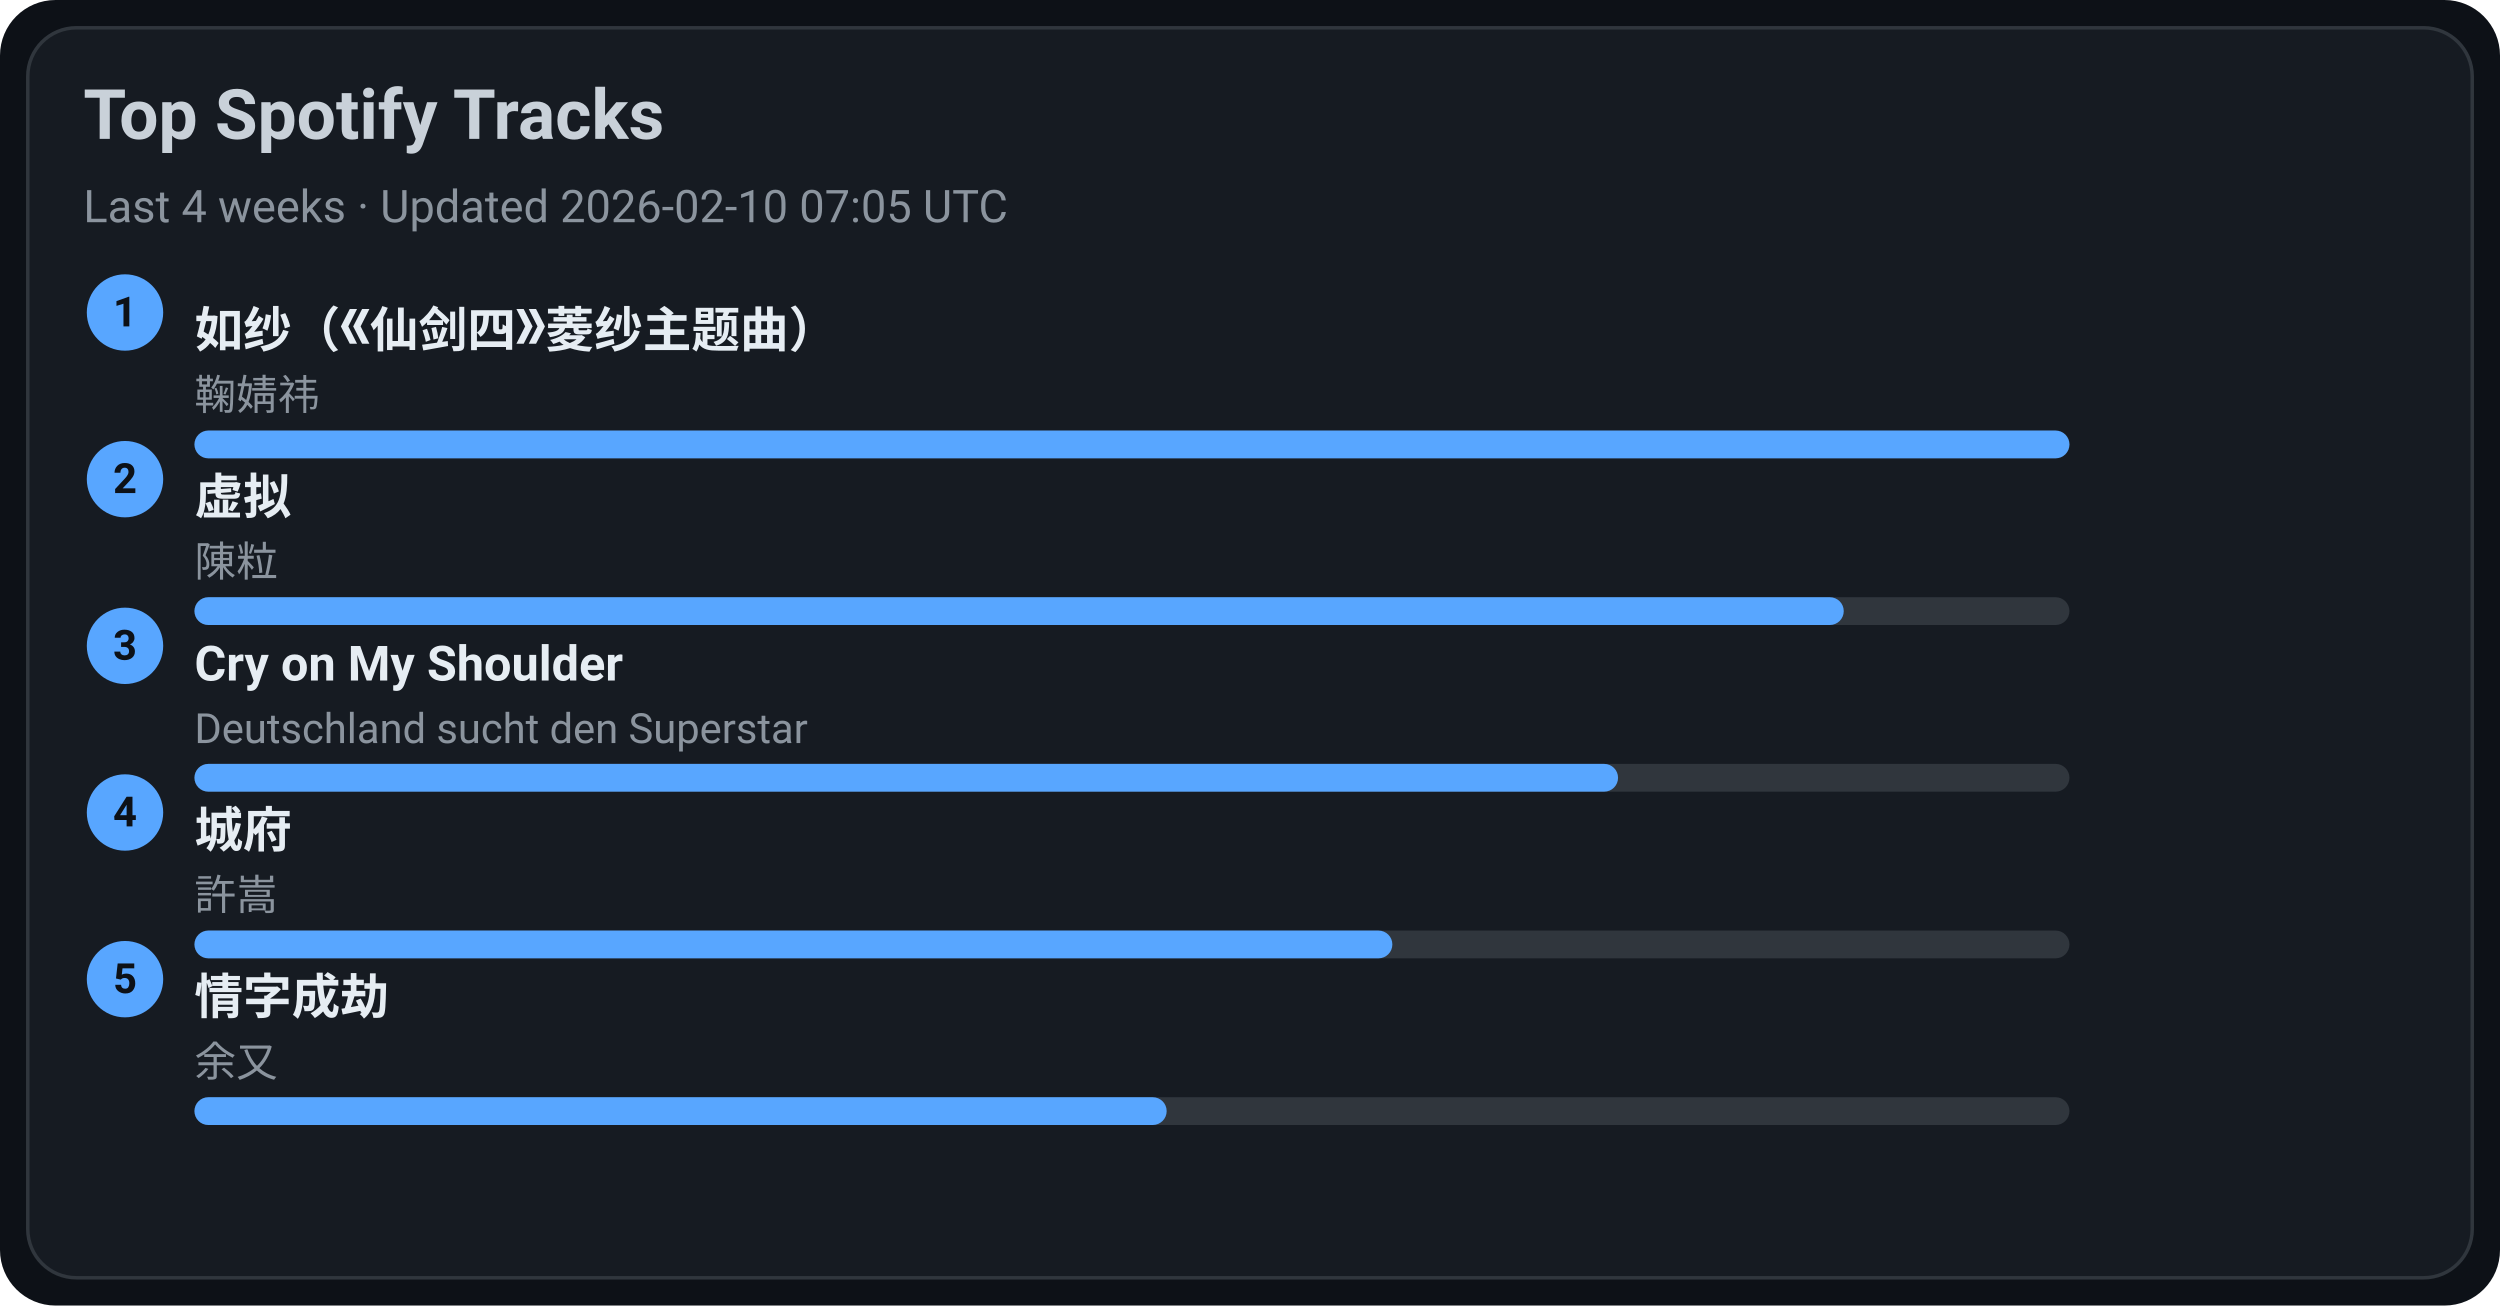
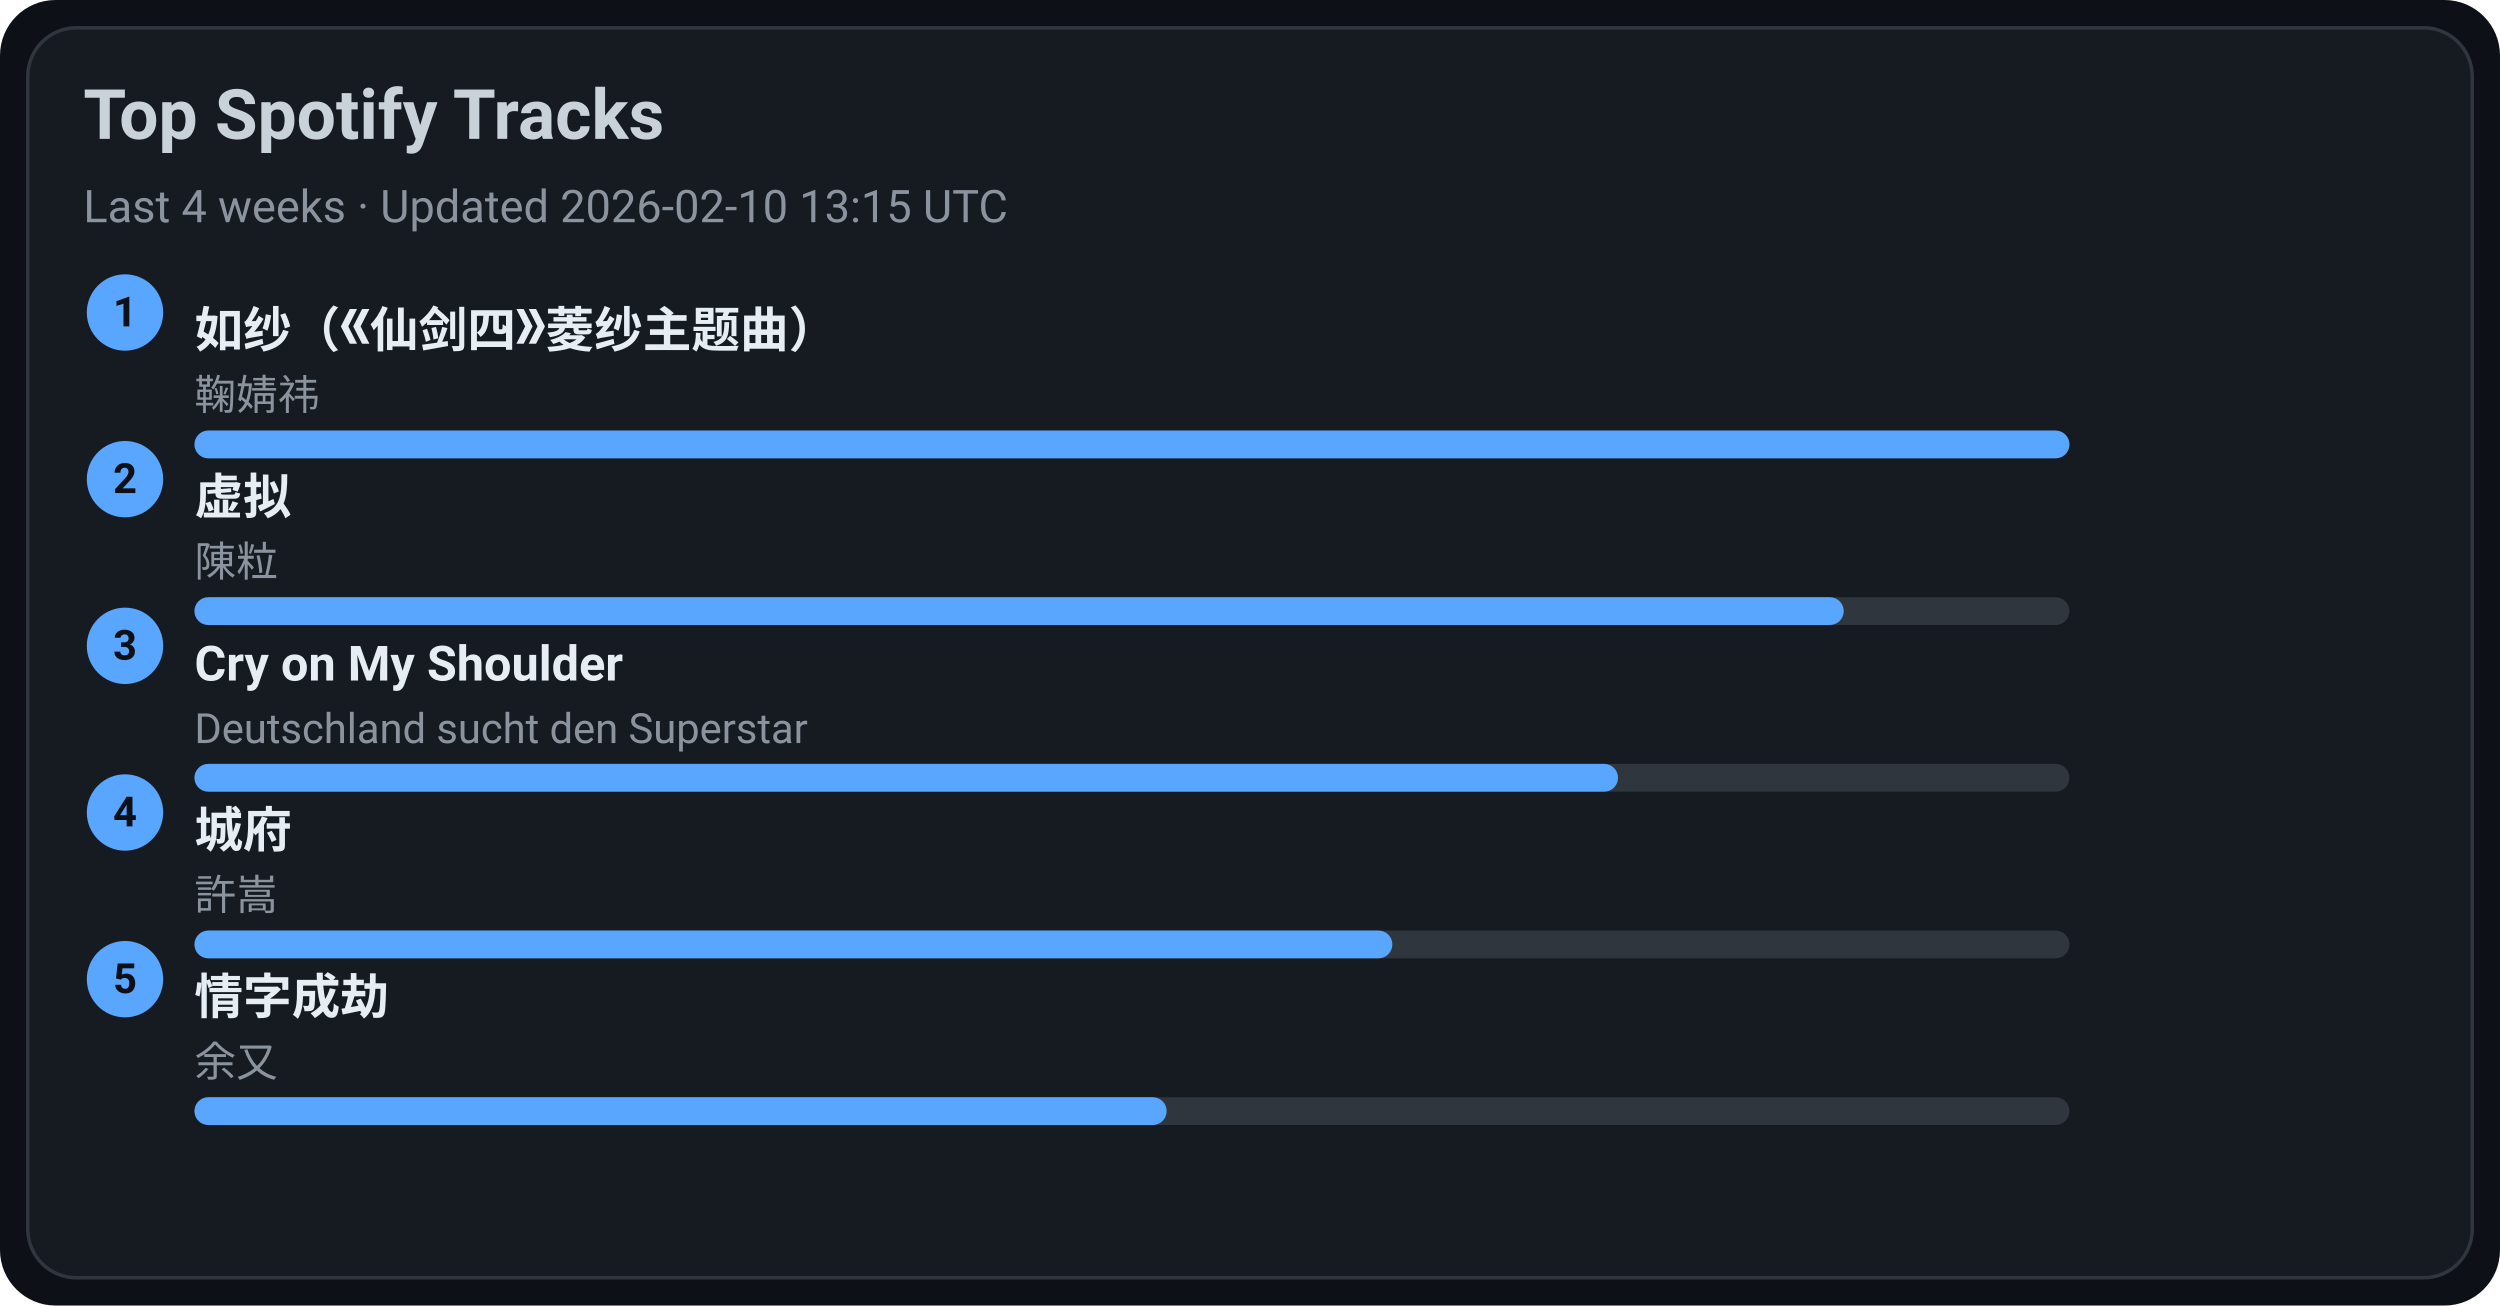
<svg xmlns="http://www.w3.org/2000/svg" width="720" height="376" viewBox="0 0 720 376">
  <style>text{font-family:-apple-system,BlinkMacSystemFont,Segoe UI,Roboto,Ubuntu,Helvetica Neue,Arial,Noto Sans,sans-serif}</style>
  <rect width="720" height="376" rx="16" fill="#0d1117" />
  <rect x="8" y="8" width="704" height="360" rx="14" fill="#161b22" stroke="#30363d" />
  <text x="24" y="40" font-size="20" fill="#c9d1d9" font-weight="600">Top Spotify Tracks</text>
-   <text x="24" y="64" font-size="13" fill="#8b949e">Last 4 weeks · Updated 2026-02-10 07:05 UTC</text>
+   <text x="24" y="64" font-size="13" fill="#8b949e">Last 4 weeks · Updated 2026-02-10 13:15 UTC</text>
  <circle cx="36" cy="90" r="11" fill="#58a6ff" />
  <text x="36" y="94" text-anchor="middle" font-size="12" fill="#0d1117" font-weight="700">1</text>
  <a href="https://open.spotify.com/track/69FUNgvEVkNbHq43lgvdme" target="_blank" rel="noopener noreferrer">
    <text x="56" y="100" font-size="14" fill="#e6edf3" font-weight="600">如纱（《仙剑四》菱纱主题曲）</text>
  </a>
  <text x="56" y="118" font-size="12" fill="#8b949e">鞠婧祎</text>
  <rect x="56" y="124" width="540" height="8" rx="4" fill="#30363d" />
  <rect x="56" y="124" width="540" height="8" rx="4" fill="#58a6ff" />
  <circle cx="36" cy="138" r="11" fill="#58a6ff" />
  <text x="36" y="142" text-anchor="middle" font-size="12" fill="#0d1117" font-weight="700">2</text>
  <a href="https://open.spotify.com/track/5l9sg05BhpfsdLfRvjGsAf" target="_blank" rel="noopener noreferrer">
    <text x="56" y="148" font-size="14" fill="#e6edf3" font-weight="600">虚拟</text>
  </a>
  <text x="56" y="166" font-size="12" fill="#8b949e">陳粒</text>
  <rect x="56" y="172" width="540" height="8" rx="4" fill="#30363d" />
  <rect x="56" y="172" width="475" height="8" rx="4" fill="#58a6ff" />
  <circle cx="36" cy="186" r="11" fill="#58a6ff" />
  <text x="36" y="190" text-anchor="middle" font-size="12" fill="#0d1117" font-weight="700">3</text>
  <a href="https://open.spotify.com/track/6usmG2MoD0C0Lc2pNgCVWV" target="_blank" rel="noopener noreferrer">
    <text x="56" y="196" font-size="14" fill="#e6edf3" font-weight="600">Cry on My Shoulder</text>
  </a>
  <text x="56" y="214" font-size="12" fill="#8b949e">Deutschland sucht den Superstar</text>
  <rect x="56" y="220" width="540" height="8" rx="4" fill="#30363d" />
  <rect x="56" y="220" width="410" height="8" rx="4" fill="#58a6ff" />
  <circle cx="36" cy="234" r="11" fill="#58a6ff" />
  <text x="36" y="238" text-anchor="middle" font-size="12" fill="#0d1117" font-weight="700">4</text>
  <a href="https://open.spotify.com/track/4AmlSf7hye0QVpnHCcEoEw" target="_blank" rel="noopener noreferrer">
    <text x="56" y="244" font-size="14" fill="#e6edf3" font-weight="600">城府</text>
  </a>
  <text x="56" y="262" font-size="12" fill="#8b949e">許嵩</text>
  <rect x="56" y="268" width="540" height="8" rx="4" fill="#30363d" />
  <rect x="56" y="268" width="345" height="8" rx="4" fill="#58a6ff" />
  <circle cx="36" cy="282" r="11" fill="#58a6ff" />
  <text x="36" y="286" text-anchor="middle" font-size="12" fill="#0d1117" font-weight="700">5</text>
  <a href="https://open.spotify.com/track/6PLof7Z5mvbp9im83J4m3m" target="_blank" rel="noopener noreferrer">
    <text x="56" y="292" font-size="14" fill="#e6edf3" font-weight="600">情字成劫</text>
  </a>
  <text x="56" y="310" font-size="12" fill="#8b949e">余又</text>
  <rect x="56" y="316" width="540" height="8" rx="4" fill="#30363d" />
  <rect x="56" y="316" width="280" height="8" rx="4" fill="#58a6ff" />
</svg>
